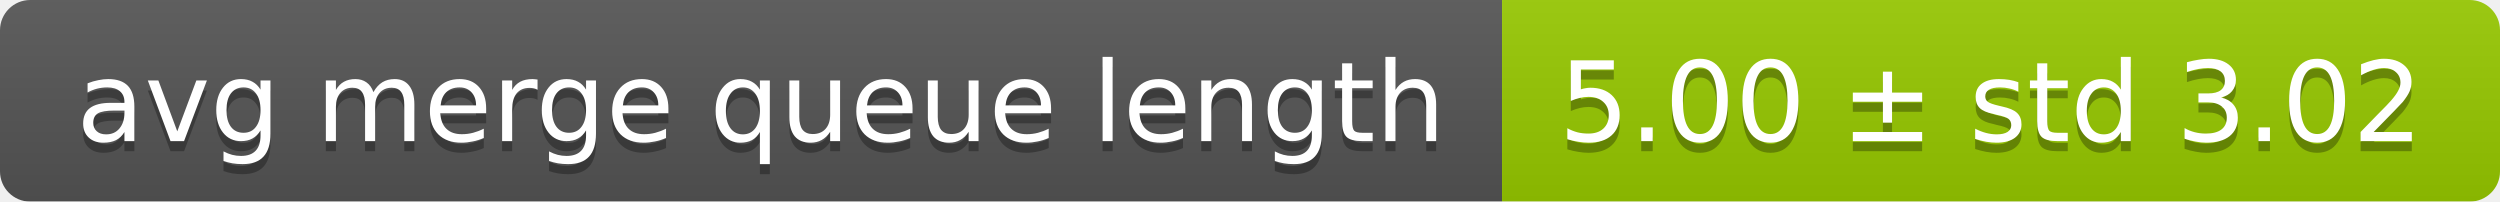
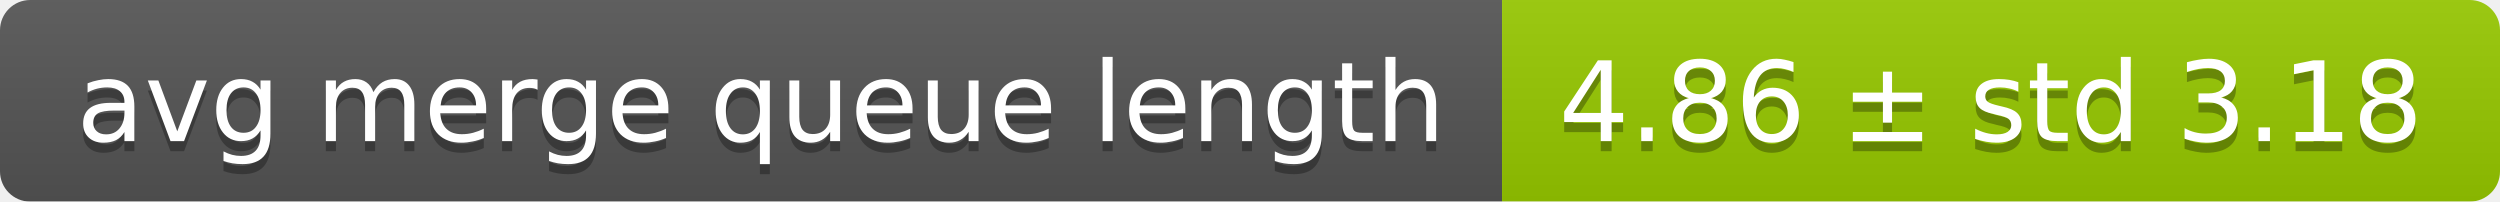
<svg xmlns="http://www.w3.org/2000/svg" width="248" height="20">
  <linearGradient id="smooth" x2="0" y2="100%">
    <stop offset="0" stop-color="#bbb" stop-opacity=".1" />
    <stop offset="1" stop-opacity=".1" />
  </linearGradient>
  <mask id="round">
    <rect width="248" height="20" rx="3" fill="#fff" />
  </mask>
  <g mask="url(#round)">
    <rect width="149" height="20" fill="#555" />
    <rect x="149" width="99" height="20" fill="#97ca00" />
    <rect width="248" height="20" fill="url(#smooth)" />
  </g>
  <g fill="#fff" text-anchor="middle" font-family="DejaVu Sans,Verdana,Geneva,sans-serif" font-size="11">
    <text x="75.5" y="15" fill="#010101" fill-opacity=".3">avg merge queue length</text>
    <text x="75.5" y="14">avg merge queue length</text>
-     <text x="197.5" y="15" fill="#010101" fill-opacity=".3">5.00 ± std 3.02</text>
-     <text x="197.5" y="14">5.00 ± std 3.02</text>
+     <text x="197.5" y="15" fill="#010101" fill-opacity=".3">4.86 ± std 3.18</text>
+     <text x="197.5" y="14">4.86 ± std 3.18</text>
  </g>
</svg>
